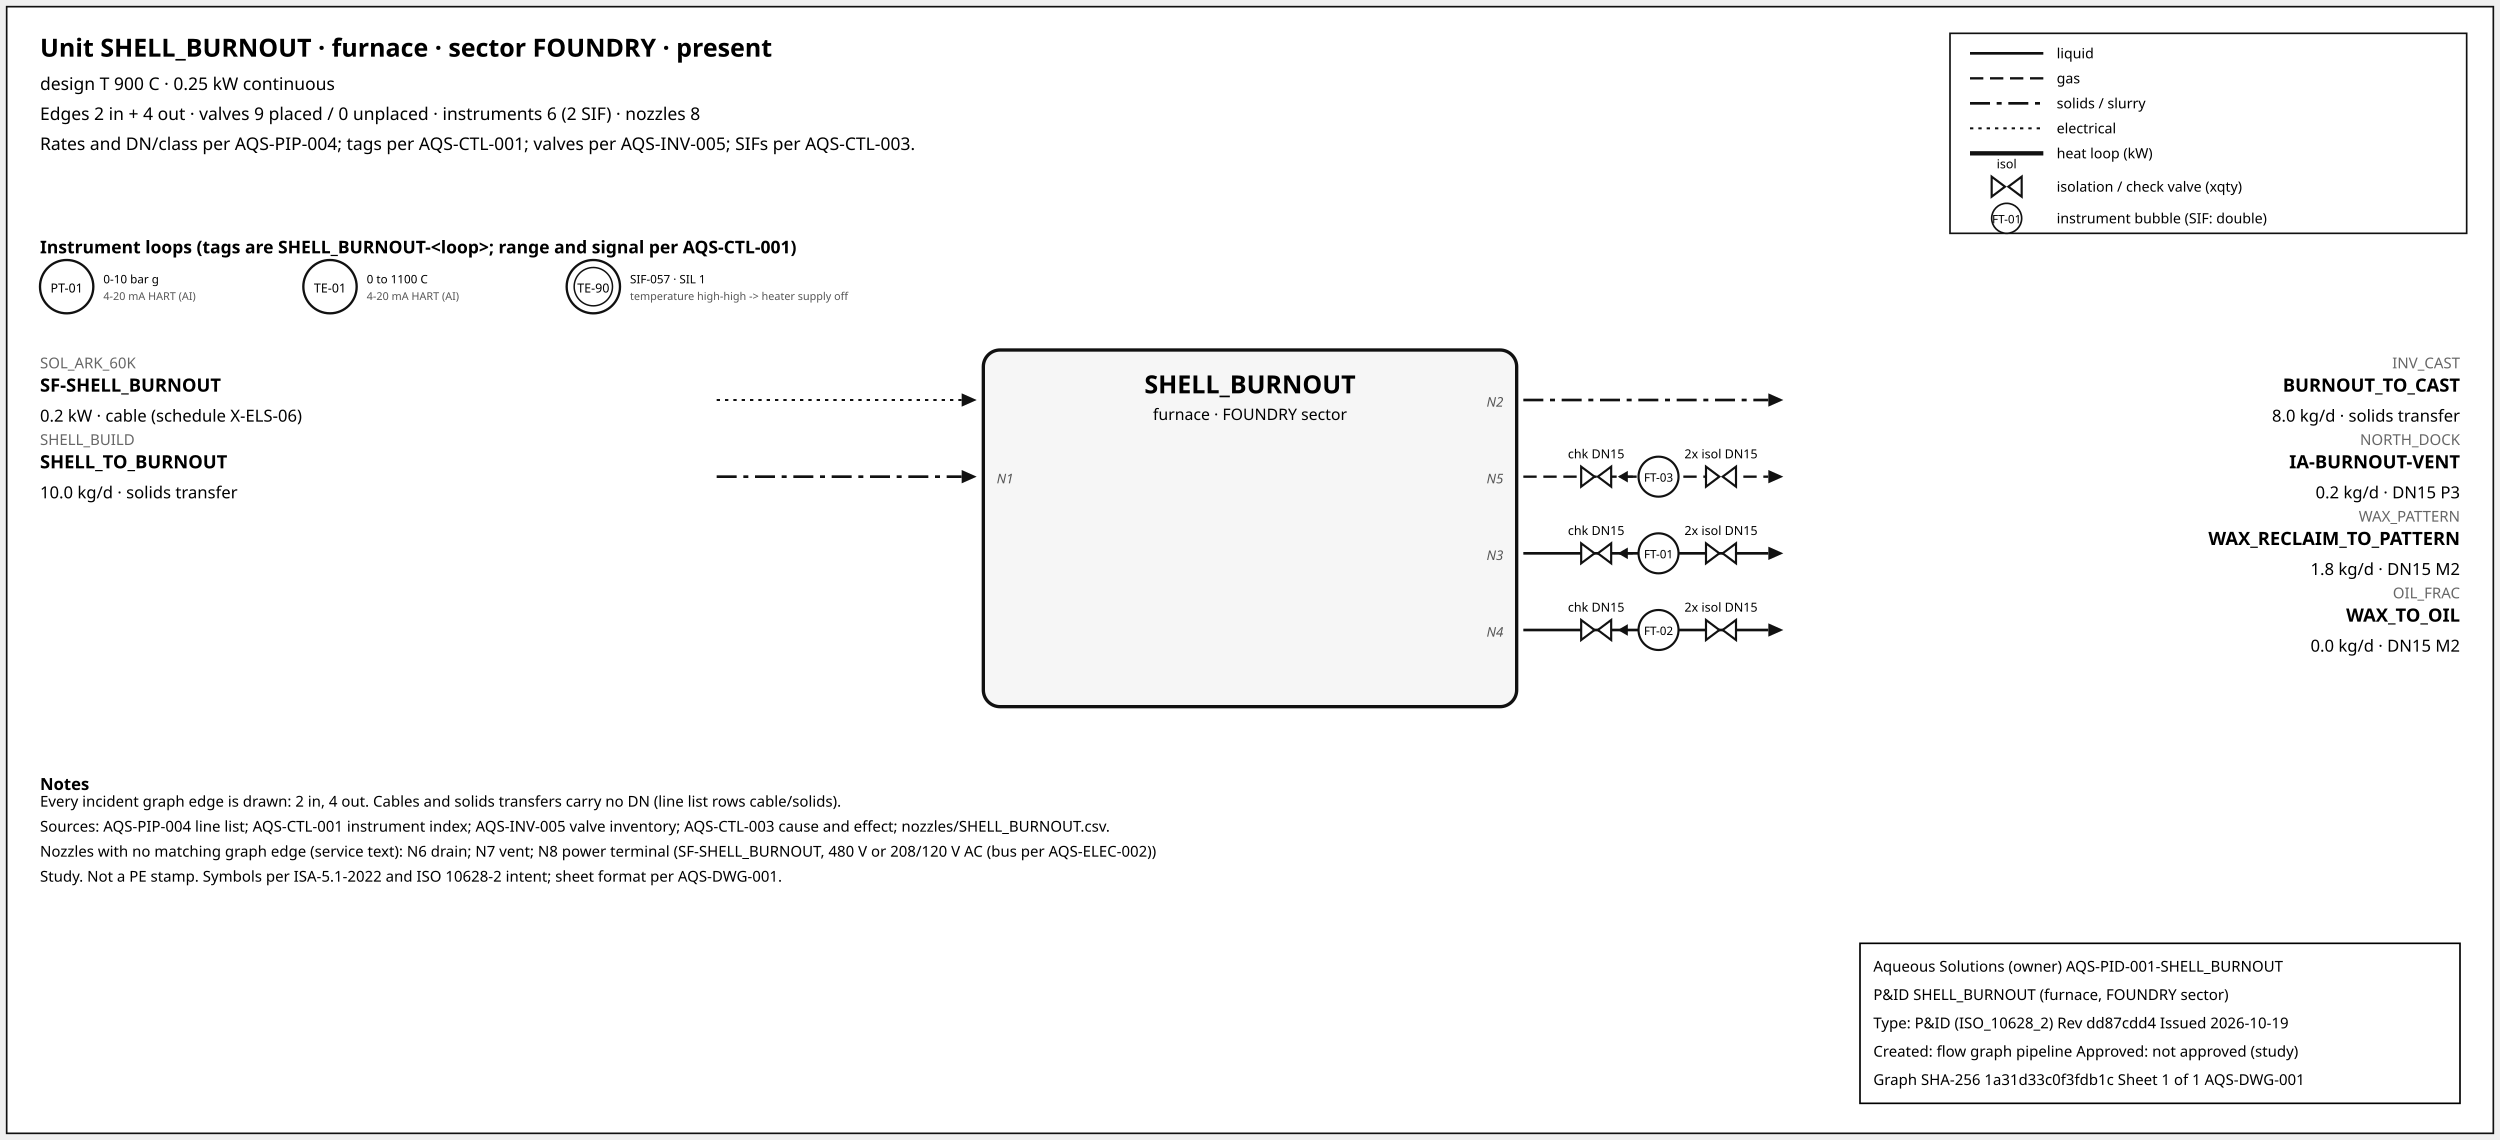
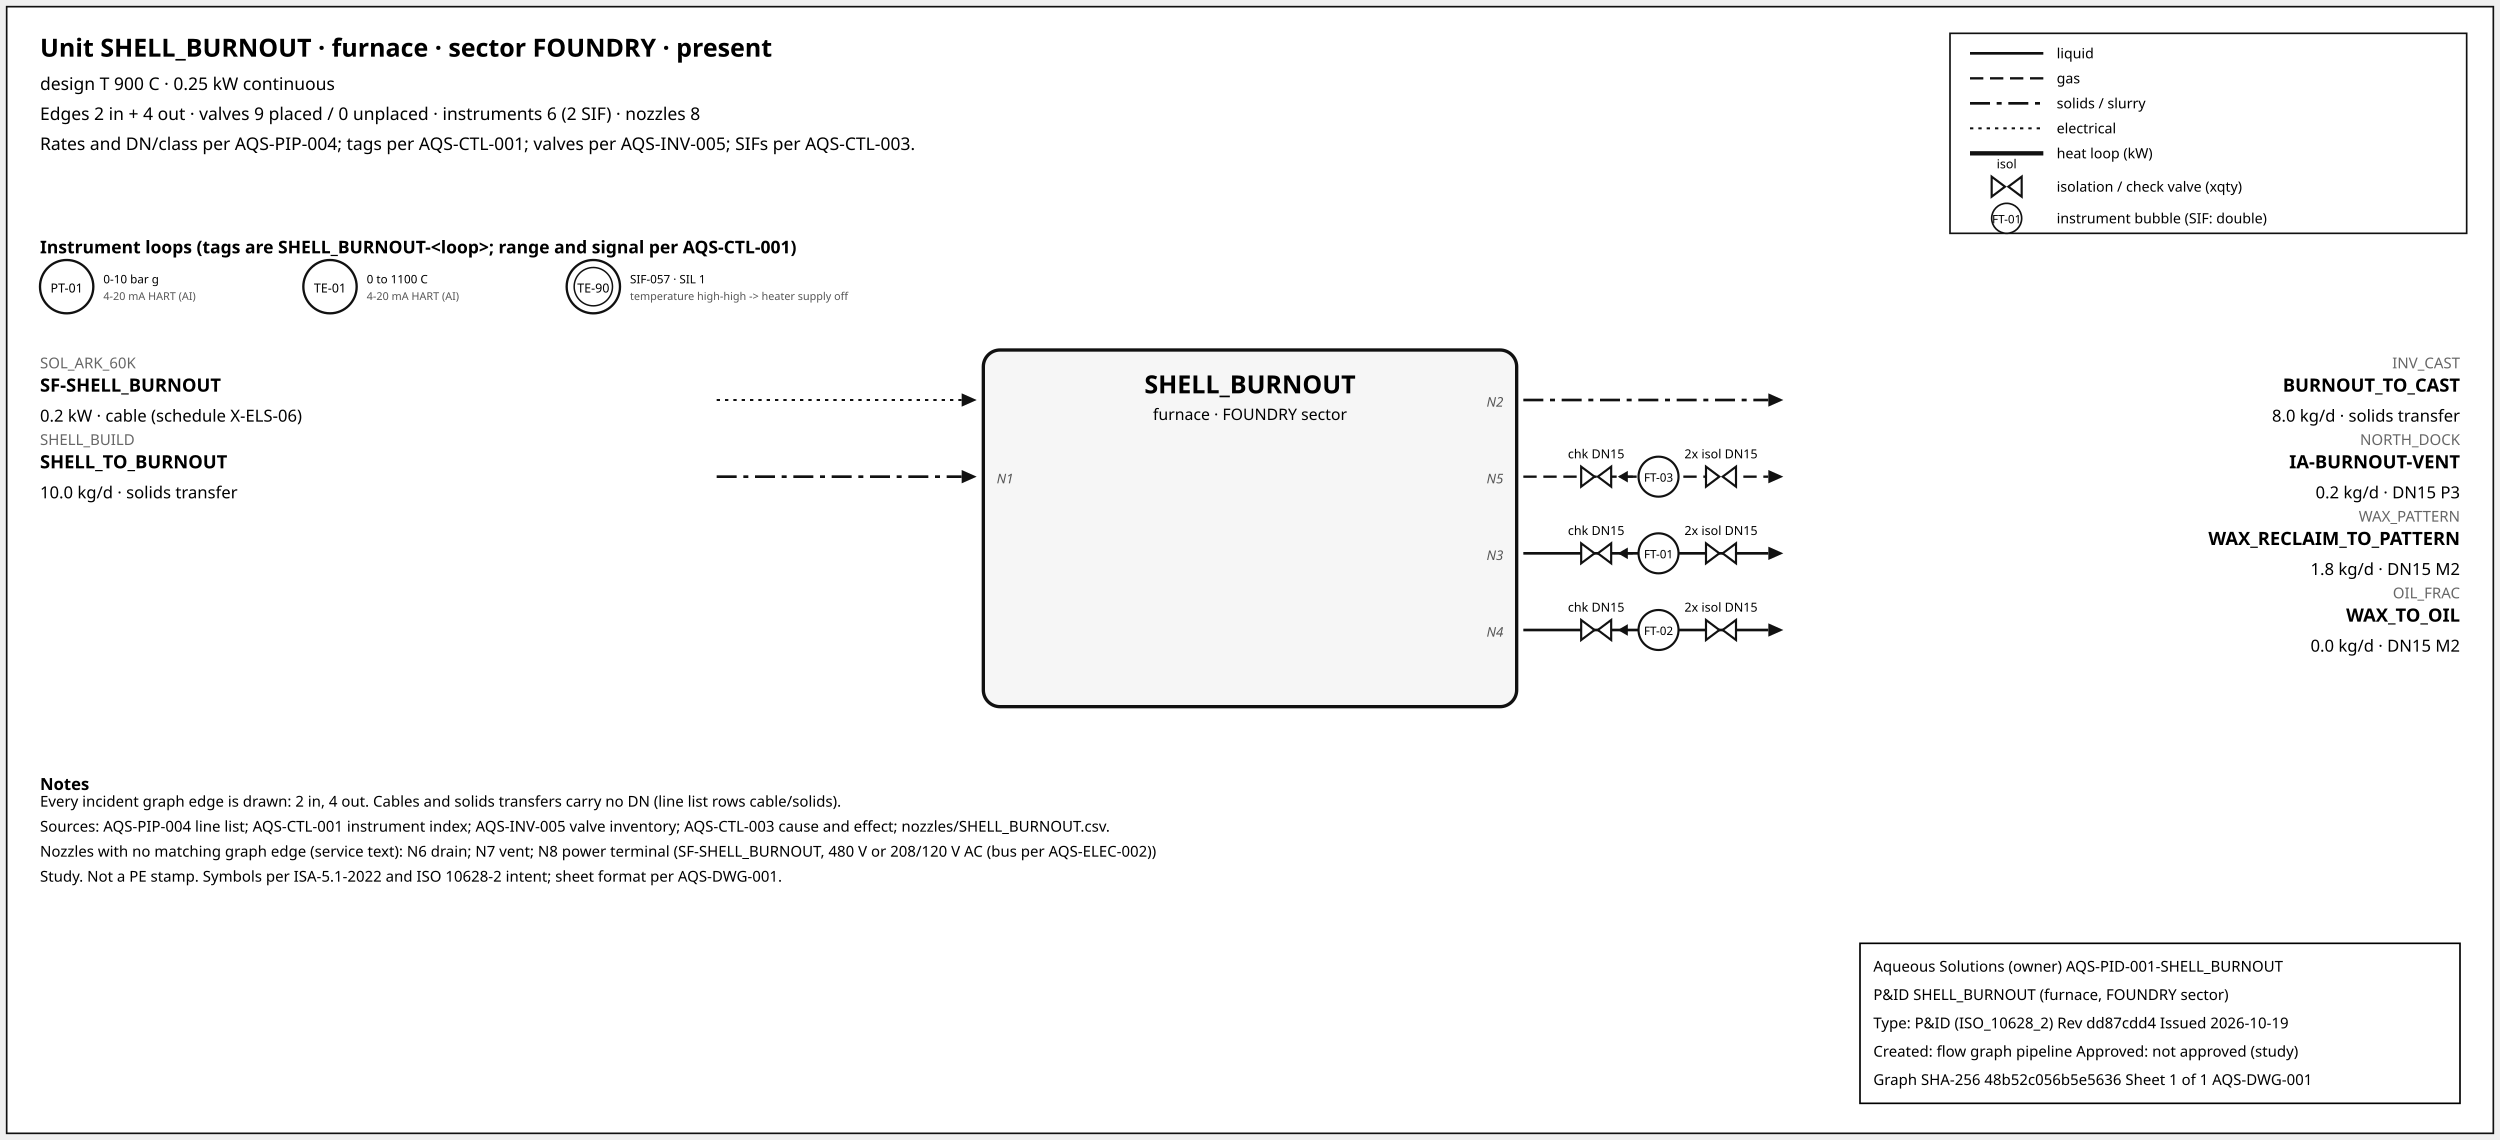
<svg xmlns="http://www.w3.org/2000/svg" width="1500" height="684" font-family="sans-serif">
  <rect x="4" y="4" width="1492" height="676" fill="white" stroke="#111" />
  <text x="24" y="34" font-size="15" font-weight="600">Unit SHELL_BURNOUT · furnace · sector FOUNDRY · present</text>
  <text x="24" y="54" font-size="10.5">design T 900 C · 0.25 kW continuous</text>
  <text x="24" y="72" font-size="10.5">Edges 2 in + 4 out · valves 9 placed / 0 unplaced · instruments 6 (2 SIF) · nozzles 8</text>
  <text x="24" y="90" font-size="10.5">Rates and DN/class per AQS-PIP-004; tags per AQS-CTL-001; valves per AQS-INV-005; SIFs per AQS-CTL-003.</text>
  <rect x="1170" y="20" width="310" height="120" fill="white" stroke="#111" />
  <line x1="1182" y1="32" x2="1226" y2="32" stroke="#111" stroke-width="1.6" />
  <text x="1234" y="35" font-size="8.5">liquid</text>
  <line x1="1182" y1="47" x2="1226" y2="47" stroke="#111" stroke-width="1.4" stroke-dasharray="8,4" />
  <text x="1234" y="50" font-size="8.5">gas</text>
  <line x1="1182" y1="62" x2="1226" y2="62" stroke="#111" stroke-width="1.6" stroke-dasharray="12,4,3,4" />
  <text x="1234" y="65" font-size="8.5">solids / slurry</text>
  <line x1="1182" y1="77" x2="1226" y2="77" stroke="#111" stroke-width="1.2" stroke-dasharray="2,3" />
  <text x="1234" y="80" font-size="8.5">electrical</text>
  <line x1="1182" y1="92" x2="1226" y2="92" stroke="#111" stroke-width="2.6" />
  <text x="1234" y="95" font-size="8.5">heat loop (kW)</text>
  <path d="M 1195.0,106 L 1203.0,112 L 1195.0,118 Z M 1213.0,106 L 1205.0,112 L 1213.0,118 Z" fill="white" stroke="#111" stroke-width="1.3" />
  <text x="1204.0" y="101.0" font-size="7.5" text-anchor="middle">isol</text>
  <text x="1234" y="115" font-size="8.5">isolation / check valve (xqty)</text>
  <circle cx="1204" cy="131" r="9" fill="white" stroke="#111" />
  <text x="1204" y="134" font-size="7" text-anchor="middle">FT-01</text>
  <text x="1234" y="134" font-size="8.5">instrument bubble (SIF: double)</text>
  <text x="24" y="152" font-size="10.5" font-weight="600">Instrument loops (tags are SHELL_BURNOUT-&lt;loop&gt;; range and signal per AQS-CTL-001)</text>
  <circle cx="40" cy="172" r="16" fill="white" stroke="#111" stroke-width="1.4" />
  <text x="40" y="175.5" font-size="7.5" text-anchor="middle">PT-01</text>
  <text x="62" y="170" font-size="7">0-10 bar g</text>
  <text x="62" y="180" font-size="6.5" fill="#555">4-20 mA HART (AI)</text>
  <circle cx="198" cy="172" r="16" fill="white" stroke="#111" stroke-width="1.4" />
  <text x="198" y="175.5" font-size="7.5" text-anchor="middle">TE-01</text>
  <text x="220" y="170" font-size="7">0 to 1100 C</text>
  <text x="220" y="180" font-size="6.5" fill="#555">4-20 mA HART (AI)</text>
  <circle cx="356" cy="172" r="16" fill="white" stroke="#111" stroke-width="1.4" />
  <circle cx="356" cy="172" r="11.5" fill="none" stroke="#111" stroke-width="0.9" />
  <text x="356" y="175.5" font-size="7.5" text-anchor="middle">TE-90</text>
  <text x="378" y="170" font-size="7">SIF-057 · SIL 1</text>
  <text x="378" y="180" font-size="6.5" fill="#555">temperature high-high -&gt; heater supply off</text>
  <rect x="590" y="210" width="320" height="214" rx="10" fill="#f6f6f6" stroke="#111" stroke-width="2" />
  <text x="750.0" y="236" font-size="15" font-weight="700" text-anchor="middle">SHELL_BURNOUT</text>
  <text x="750.0" y="252" font-size="9.5" text-anchor="middle">furnace · FOUNDRY sector</text>
  <line x1="430" y1="240" x2="577" y2="240" stroke="#111" stroke-width="1.2" stroke-dasharray="2,3" class="edge-in" />
  <polygon points="586,240 577,236 577,244" fill="#111" />
  <text x="24" y="221" font-size="9" fill="#666" text-anchor="start">SOL_ARK_60K</text>
  <text x="24" y="235" font-size="11" font-weight="600" text-anchor="start">SF-SHELL_BURNOUT</text>
  <text x="24" y="253" font-size="10" text-anchor="start">0.2 kW · cable (schedule X-ELS-06)</text>
  <line x1="430" y1="286" x2="577" y2="286" stroke="#111" stroke-width="1.6" stroke-dasharray="12,4,3,4" class="edge-in" />
  <polygon points="586,286 577,282 577,290" fill="#111" />
  <text x="24" y="267" font-size="9" fill="#666" text-anchor="start">SHELL_BUILD</text>
  <text x="24" y="281" font-size="11" font-weight="600" text-anchor="start">SHELL_TO_BURNOUT</text>
  <text x="24" y="299" font-size="10" text-anchor="start">10.0 kg/d · solids transfer</text>
  <text x="598" y="290" font-size="8" font-style="italic" fill="#555" text-anchor="start">N1</text>
  <line x1="914" y1="240" x2="1061" y2="240" stroke="#111" stroke-width="1.6" stroke-dasharray="12,4,3,4" class="edge-out" />
  <polygon points="1070,240 1061,236 1061,244" fill="#111" />
  <text x="1476" y="221" font-size="9" fill="#666" text-anchor="end">INV_CAST</text>
  <text x="1476" y="235" font-size="11" font-weight="600" text-anchor="end">BURNOUT_TO_CAST</text>
  <text x="1476" y="253" font-size="10" text-anchor="end">8.0 kg/d · solids transfer</text>
  <text x="902" y="244" font-size="8" font-style="italic" fill="#555" text-anchor="end">N2</text>
  <line x1="914" y1="286" x2="1061" y2="286" stroke="#111" stroke-width="1.4" stroke-dasharray="8,4" class="edge-out" />
  <polygon points="1070,286 1061,282 1061,290" fill="#111" />
  <text x="1476" y="267" font-size="9" fill="#666" text-anchor="end">NORTH_DOCK</text>
  <text x="1476" y="281" font-size="11" font-weight="600" text-anchor="end">IA-BURNOUT-VENT</text>
  <text x="1476" y="299" font-size="10" text-anchor="end">0.2 kg/d · DN15 P3</text>
  <text x="902" y="290" font-size="8" font-style="italic" fill="#555" text-anchor="end">N5</text>
  <line x1="979.7" y1="286" x2="971.7" y2="286" stroke="#111" stroke-width="1.2" />
  <polygon points="970.7,286 976.7,282.5 976.7,289.5" fill="#111" />
  <path d="M 948.7,280 L 956.7,286 L 948.7,292 Z M 966.7,280 L 958.7,286 L 966.7,292 Z" fill="white" stroke="#111" stroke-width="1.3" />
  <text x="957.7" y="275.0" font-size="7.5" text-anchor="middle">chk DN15</text>
  <path d="M 1023.6,280 L 1031.6,286 L 1023.6,292 Z M 1041.6,280 L 1033.6,286 L 1041.6,292 Z" fill="white" stroke="#111" stroke-width="1.3" />
  <text x="1032.6" y="275.0" font-size="7.5" text-anchor="middle">2x isol DN15</text>
  <circle cx="995.12" cy="286" r="12" fill="white" stroke="#111" stroke-width="1.3" />
  <text x="995.12" y="289" font-size="7" text-anchor="middle">FT-03</text>
  <line x1="914" y1="332" x2="1061" y2="332" stroke="#111" stroke-width="1.6" class="edge-out" />
  <polygon points="1070,332 1061,328 1061,336" fill="#111" />
  <text x="1476" y="313" font-size="9" fill="#666" text-anchor="end">WAX_PATTERN</text>
  <text x="1476" y="327" font-size="11" font-weight="600" text-anchor="end">WAX_RECLAIM_TO_PATTERN</text>
  <text x="1476" y="345" font-size="10" text-anchor="end">1.8 kg/d · DN15 M2</text>
  <text x="902" y="336" font-size="8" font-style="italic" fill="#555" text-anchor="end">N3</text>
  <line x1="979.7" y1="332" x2="971.7" y2="332" stroke="#111" stroke-width="1.2" />
  <polygon points="970.7,332 976.7,328.5 976.7,335.5" fill="#111" />
  <path d="M 948.7,326 L 956.7,332 L 948.7,338 Z M 966.7,326 L 958.7,332 L 966.7,338 Z" fill="white" stroke="#111" stroke-width="1.3" />
  <text x="957.7" y="321.0" font-size="7.5" text-anchor="middle">chk DN15</text>
  <path d="M 1023.6,326 L 1031.6,332 L 1023.6,338 Z M 1041.6,326 L 1033.6,332 L 1041.6,338 Z" fill="white" stroke="#111" stroke-width="1.3" />
  <text x="1032.6" y="321.0" font-size="7.5" text-anchor="middle">2x isol DN15</text>
  <circle cx="995.12" cy="332" r="12" fill="white" stroke="#111" stroke-width="1.3" />
  <text x="995.12" y="335" font-size="7" text-anchor="middle">FT-01</text>
  <line x1="914" y1="378" x2="1061" y2="378" stroke="#111" stroke-width="1.6" class="edge-out" />
  <polygon points="1070,378 1061,374 1061,382" fill="#111" />
  <text x="1476" y="359" font-size="9" fill="#666" text-anchor="end">OIL_FRAC</text>
  <text x="1476" y="373" font-size="11" font-weight="600" text-anchor="end">WAX_TO_OIL</text>
  <text x="1476" y="391" font-size="10" text-anchor="end">0.0 kg/d · DN15 M2</text>
  <text x="902" y="382" font-size="8" font-style="italic" fill="#555" text-anchor="end">N4</text>
  <line x1="979.7" y1="378" x2="971.7" y2="378" stroke="#111" stroke-width="1.2" />
  <polygon points="970.7,378 976.7,374.5 976.7,381.5" fill="#111" />
  <path d="M 948.7,372 L 956.7,378 L 948.7,384 Z M 966.7,372 L 958.7,378 L 966.7,384 Z" fill="white" stroke="#111" stroke-width="1.3" />
  <text x="957.7" y="367.0" font-size="7.5" text-anchor="middle">chk DN15</text>
  <path d="M 1023.6,372 L 1031.6,378 L 1023.6,384 Z M 1041.6,372 L 1033.6,378 L 1041.6,384 Z" fill="white" stroke="#111" stroke-width="1.3" />
  <text x="1032.6" y="367.0" font-size="7.5" text-anchor="middle">2x isol DN15</text>
  <circle cx="995.12" cy="378" r="12" fill="white" stroke="#111" stroke-width="1.3" />
  <text x="995.12" y="381" font-size="7" text-anchor="middle">FT-02</text>
  <text x="24" y="474" font-size="10" font-weight="600">Notes</text>
  <text x="24" y="484" font-size="9">Every incident graph edge is drawn: 2 in, 4 out. Cables and solids transfers carry no DN (line list rows cable/solids).</text>
  <text x="24" y="499" font-size="9">Sources: AQS-PIP-004 line list; AQS-CTL-001 instrument index; AQS-INV-005 valve inventory; AQS-CTL-003 cause and effect; nozzles/SHELL_BURNOUT.csv.</text>
  <text x="24" y="514" font-size="9">Nozzles with no matching graph edge (service text): N6 drain; N7 vent; N8 power terminal (SF-SHELL_BURNOUT, 480 V or 208/120 V AC (bus per AQS-ELEC-002))</text>
  <text x="24" y="529" font-size="9">Study. Not a PE stamp. Symbols per ISA-5.1-2022 and ISO 10628-2 intent; sheet format per AQS-DWG-001.</text>
  <g id="aqs-title-block">
    <rect x="1116" y="566" width="360" height="96" fill="white" stroke="black" stroke-width="1" />
    <text x="1124" y="583" font-size="9">Aqueous Solutions (owner)   AQS-PID-001-SHELL_BURNOUT</text>
    <text x="1124" y="600" font-size="9">P&amp;ID SHELL_BURNOUT (furnace, FOUNDRY sector)</text>
    <text x="1124" y="617" font-size="9">Type: P&amp;ID (ISO_10628_2)   Rev dd87cdd4   Issued 2026-10-19</text>
    <text x="1124" y="634" font-size="9">Created: flow graph pipeline   Approved: not approved (study)</text>
-     <text x="1124" y="651" font-size="9">Graph SHA-256 1a31d33c0f3fdb1c   Sheet 1 of 1   AQS-DWG-001</text>
+     <text x="1124" y="651" font-size="9">Graph SHA-256 48b52c056b5e5636   Sheet 1 of 1   AQS-DWG-001</text>
  </g>
</svg>
